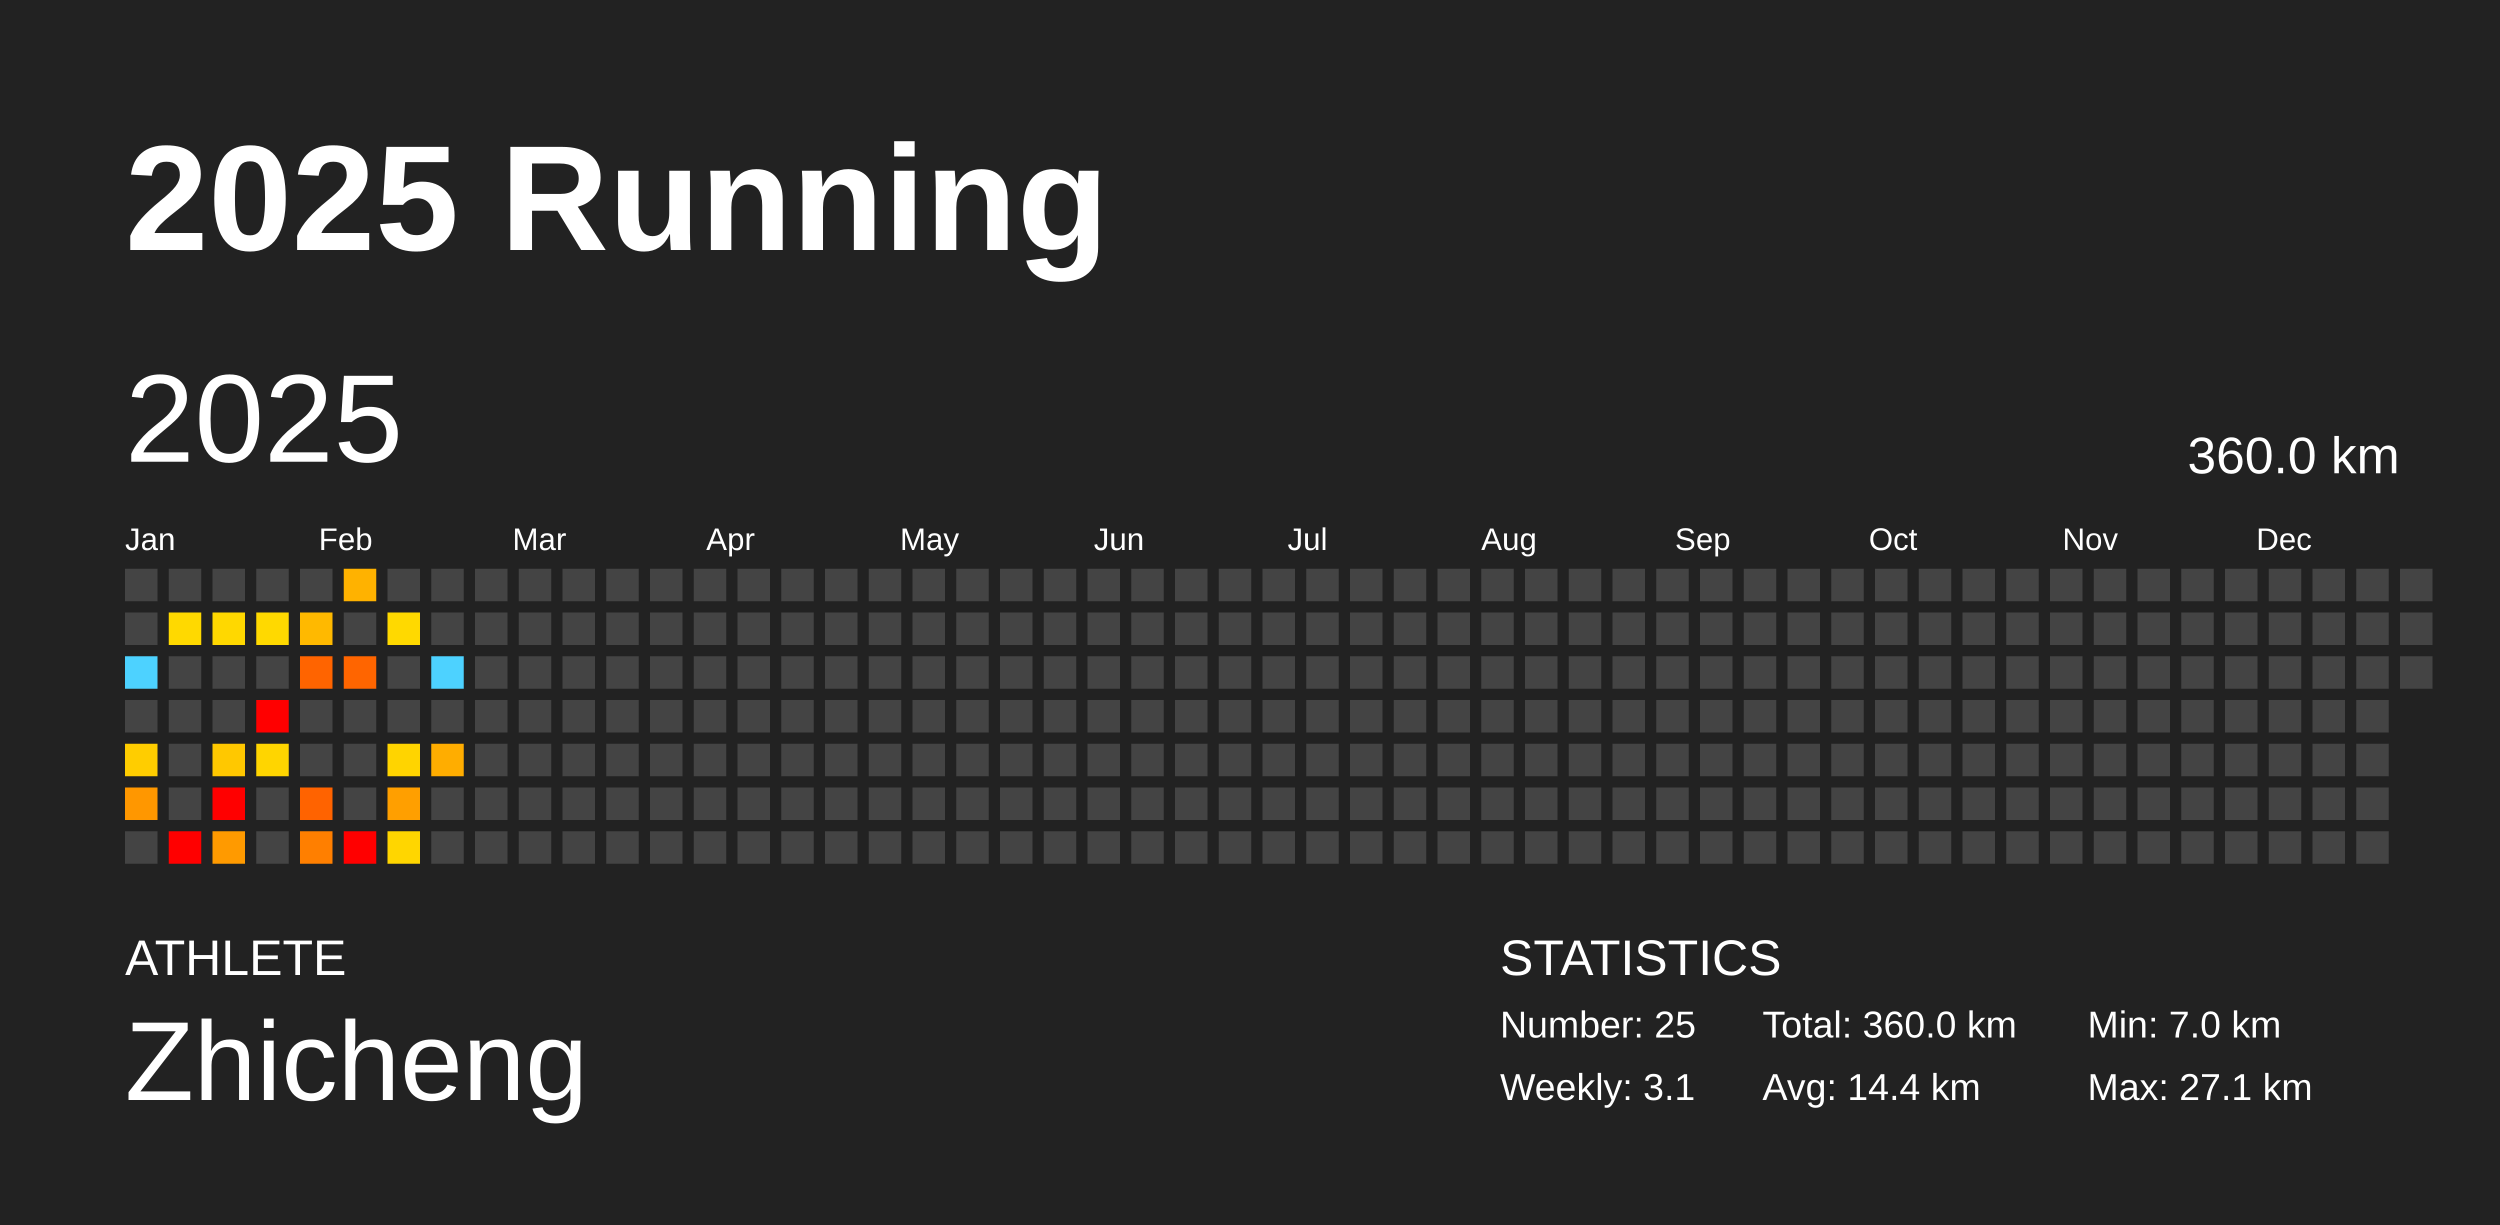
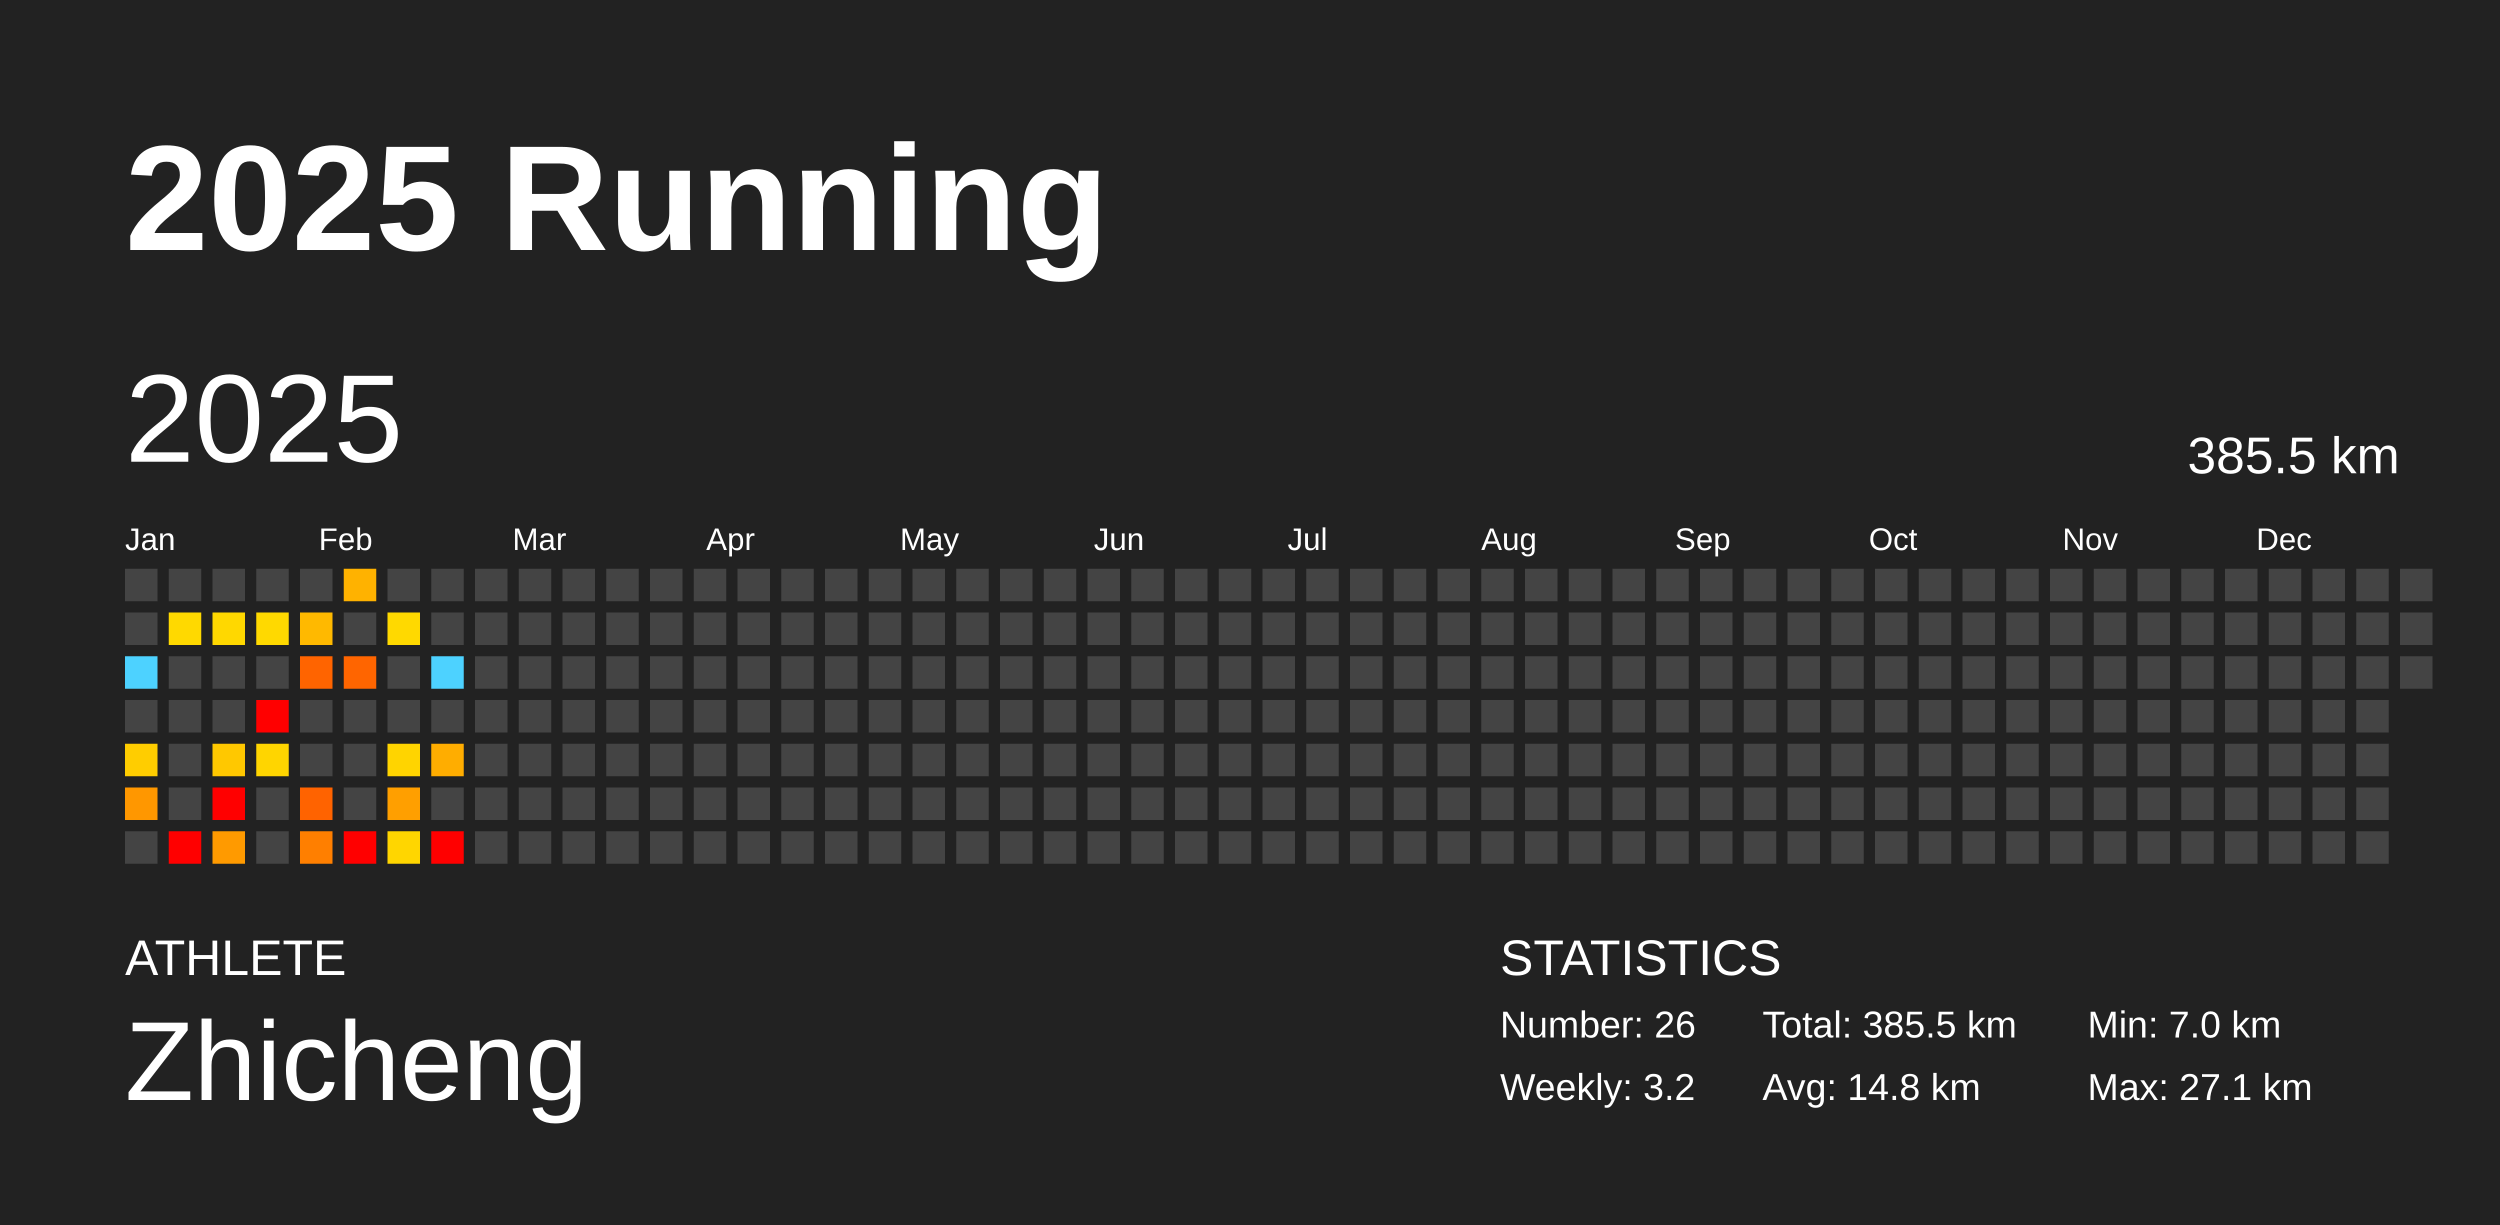
<svg xmlns="http://www.w3.org/2000/svg" baseProfile="full" height="98mm" version="1.1" viewBox="0,0,200,98" width="200mm">
  <defs />
  <rect fill="#222222" height="98" width="200" x="0" y="0" />
  <text fill="#FFFFFF" style="font-size:12px; font-family:Arial; font-weight:bold;" x="10" y="20">2025 Running</text>
  <text fill="#FFFFFF" style="font-size:4px; font-family:Arial" x="10" y="78">ATHLETE</text>
  <text fill="#FFFFFF" style="font-size:9px; font-family:Arial" x="10" y="88">Zhicheng</text>
  <text fill="#FFFFFF" style="font-size:4px; font-family:Arial" x="120" y="78">STATISTICS</text>
-   <text fill="#FFFFFF" style="font-size:3px; font-family:Arial" x="120" y="83">Number: 25</text>
-   <text fill="#FFFFFF" style="font-size:3px; font-family:Arial" x="120" y="88">Weekly: 3.1</text>
-   <text fill="#FFFFFF" style="font-size:3px; font-family:Arial" x="141" y="83">Total: 360.0 km</text>
-   <text fill="#FFFFFF" style="font-size:3px; font-family:Arial" x="141" y="88">Avg: 14.4 km</text>
+   <text fill="#FFFFFF" style="font-size:3px; font-family:Arial" x="120" y="83">Number: 26</text>
+   <text fill="#FFFFFF" style="font-size:3px; font-family:Arial" x="120" y="88">Weekly: 3.2</text>
+   <text fill="#FFFFFF" style="font-size:3px; font-family:Arial" x="141" y="83">Total: 385.5 km</text>
+   <text fill="#FFFFFF" style="font-size:3px; font-family:Arial" x="141" y="88">Avg: 14.8 km</text>
  <text fill="#FFFFFF" style="font-size:3px; font-family:Arial" x="167" y="83">Min: 7.0 km</text>
  <text fill="#FFFFFF" style="font-size:3px; font-family:Arial" x="167" y="88">Max: 27.1 km</text>
  <text dominant-baseline="hanging" fill="#FFFFFF" style="font-size:10.0px; font-family:Arial;" x="10" y="30">2025</text>
-   <text dominant-baseline="hanging" fill="#FFFFFF" style="font-size:4.125px; font-family:Arial;" x="175" y="35">360.0 km</text>
+   <text dominant-baseline="hanging" fill="#FFFFFF" style="font-size:4.125px; font-family:Arial;" x="175" y="35">385.5 km</text>
  <text fill="#FFFFFF" style="font-size:2.5px; font-family:Arial" x="10.0" y="44">Jan</text>
  <text fill="#FFFFFF" style="font-size:2.5px; font-family:Arial" x="25.5" y="44">Feb</text>
  <text fill="#FFFFFF" style="font-size:2.5px; font-family:Arial" x="41.0" y="44">Mar</text>
  <text fill="#FFFFFF" style="font-size:2.5px; font-family:Arial" x="56.5" y="44">Apr</text>
  <text fill="#FFFFFF" style="font-size:2.5px; font-family:Arial" x="72.0" y="44">May</text>
  <text fill="#FFFFFF" style="font-size:2.5px; font-family:Arial" x="87.5" y="44">Jun</text>
  <text fill="#FFFFFF" style="font-size:2.5px; font-family:Arial" x="103.0" y="44">Jul</text>
  <text fill="#FFFFFF" style="font-size:2.5px; font-family:Arial" x="118.5" y="44">Aug</text>
  <text fill="#FFFFFF" style="font-size:2.5px; font-family:Arial" x="134.0" y="44">Sep</text>
  <text fill="#FFFFFF" style="font-size:2.5px; font-family:Arial" x="149.5" y="44">Oct</text>
  <text fill="#FFFFFF" style="font-size:2.5px; font-family:Arial" x="165.0" y="44">Nov</text>
  <text fill="#FFFFFF" style="font-size:2.5px; font-family:Arial" x="180.5" y="44">Dec</text>
  <rect fill="#444444" height="2.6" width="2.6" x="10.0" y="45.5" />
  <rect fill="#444444" height="2.6" width="2.6" x="10.0" y="49.0" />
  <rect fill="#4dd2ff" height="2.6" width="2.6" x="10.0" y="52.5" />
  <rect fill="#444444" height="2.6" width="2.6" x="10.0" y="56.0" />
  <rect fill="#ffcd00" height="2.6" width="2.6" x="10.0" y="59.5" />
  <rect fill="#ff9700" height="2.6" width="2.6" x="10.0" y="63.0" />
  <rect fill="#444444" height="2.6" width="2.6" x="10.0" y="66.5" />
  <rect fill="#444444" height="2.6" width="2.6" x="13.5" y="45.5" />
  <rect fill="#ffd900" height="2.6" width="2.6" x="13.5" y="49.0" />
  <rect fill="#444444" height="2.6" width="2.6" x="13.5" y="52.5" />
  <rect fill="#444444" height="2.6" width="2.6" x="13.5" y="56.0" />
  <rect fill="#444444" height="2.6" width="2.6" x="13.5" y="59.5" />
  <rect fill="#444444" height="2.6" width="2.6" x="13.5" y="63.0" />
  <rect fill="red" height="2.6" width="2.6" x="13.5" y="66.5" />
  <rect fill="#444444" height="2.6" width="2.6" x="17.0" y="45.5" />
  <rect fill="#ffd800" height="2.6" width="2.6" x="17.0" y="49.0" />
  <rect fill="#444444" height="2.6" width="2.6" x="17.0" y="52.5" />
  <rect fill="#444444" height="2.6" width="2.6" x="17.0" y="56.0" />
  <rect fill="#ffc800" height="2.6" width="2.6" x="17.0" y="59.5" />
  <rect fill="red" height="2.6" width="2.6" x="17.0" y="63.0" />
  <rect fill="#ff9a00" height="2.6" width="2.6" x="17.0" y="66.5" />
  <rect fill="#444444" height="2.6" width="2.6" x="20.5" y="45.5" />
  <rect fill="#ffd900" height="2.6" width="2.6" x="20.5" y="49.0" />
  <rect fill="#444444" height="2.6" width="2.6" x="20.5" y="52.5" />
  <rect fill="red" height="2.6" width="2.6" x="20.5" y="56.0" />
  <rect fill="#ffd500" height="2.6" width="2.6" x="20.5" y="59.5" />
  <rect fill="#444444" height="2.6" width="2.6" x="20.5" y="63.0" />
  <rect fill="#444444" height="2.6" width="2.6" x="20.5" y="66.5" />
  <rect fill="#444444" height="2.6" width="2.6" x="24.0" y="45.5" />
  <rect fill="#ffb900" height="2.6" width="2.6" x="24.0" y="49.0" />
  <rect fill="#ff6400" height="2.6" width="2.6" x="24.0" y="52.5" />
  <rect fill="#444444" height="2.6" width="2.6" x="24.0" y="56.0" />
  <rect fill="#444444" height="2.6" width="2.6" x="24.0" y="59.5" />
  <rect fill="#ff6300" height="2.6" width="2.6" x="24.0" y="63.0" />
  <rect fill="#ff7f00" height="2.6" width="2.6" x="24.0" y="66.5" />
  <rect fill="#ffb200" height="2.6" width="2.6" x="27.5" y="45.5" />
  <rect fill="#444444" height="2.6" width="2.6" x="27.5" y="49.0" />
  <rect fill="#ff6500" height="2.6" width="2.6" x="27.5" y="52.5" />
  <rect fill="#444444" height="2.6" width="2.6" x="27.5" y="56.0" />
  <rect fill="#444444" height="2.6" width="2.6" x="27.5" y="59.5" />
  <rect fill="#444444" height="2.6" width="2.6" x="27.5" y="63.0" />
  <rect fill="red" height="2.6" width="2.6" x="27.5" y="66.5" />
  <rect fill="#444444" height="2.6" width="2.6" x="31.0" y="45.5" />
  <rect fill="#ffd900" height="2.6" width="2.6" x="31.0" y="49.0" />
  <rect fill="#444444" height="2.6" width="2.6" x="31.0" y="52.5" />
  <rect fill="#444444" height="2.6" width="2.6" x="31.0" y="56.0" />
  <rect fill="#ffd400" height="2.6" width="2.6" x="31.0" y="59.5" />
  <rect fill="#ff9f00" height="2.6" width="2.6" x="31.0" y="63.0" />
  <rect fill="#ffd600" height="2.6" width="2.6" x="31.0" y="66.5" />
  <rect fill="#444444" height="2.6" width="2.6" x="34.5" y="45.5" />
  <rect fill="#444444" height="2.6" width="2.6" x="34.5" y="49.0" />
  <rect fill="#4dd2ff" height="2.6" width="2.6" x="34.5" y="52.5" />
  <rect fill="#444444" height="2.6" width="2.6" x="34.5" y="56.0" />
  <rect fill="#ffad00" height="2.6" width="2.6" x="34.5" y="59.5" />
  <rect fill="#444444" height="2.6" width="2.6" x="34.5" y="63.0" />
-   <rect fill="#444444" height="2.6" width="2.6" x="34.5" y="66.5" />
+   <rect fill="red" height="2.6" width="2.6" x="34.5" y="66.5" />
  <rect fill="#444444" height="2.6" width="2.6" x="38.0" y="45.5" />
  <rect fill="#444444" height="2.6" width="2.6" x="38.0" y="49.0" />
  <rect fill="#444444" height="2.6" width="2.6" x="38.0" y="52.5" />
  <rect fill="#444444" height="2.6" width="2.6" x="38.0" y="56.0" />
  <rect fill="#444444" height="2.6" width="2.6" x="38.0" y="59.5" />
  <rect fill="#444444" height="2.6" width="2.6" x="38.0" y="63.0" />
  <rect fill="#444444" height="2.6" width="2.6" x="38.0" y="66.5" />
  <rect fill="#444444" height="2.6" width="2.6" x="41.5" y="45.5" />
  <rect fill="#444444" height="2.6" width="2.6" x="41.5" y="49.0" />
  <rect fill="#444444" height="2.6" width="2.6" x="41.5" y="52.5" />
  <rect fill="#444444" height="2.6" width="2.6" x="41.5" y="56.0" />
  <rect fill="#444444" height="2.6" width="2.6" x="41.5" y="59.5" />
  <rect fill="#444444" height="2.6" width="2.6" x="41.5" y="63.0" />
  <rect fill="#444444" height="2.6" width="2.6" x="41.5" y="66.5" />
  <rect fill="#444444" height="2.6" width="2.6" x="45.0" y="45.5" />
  <rect fill="#444444" height="2.6" width="2.6" x="45.0" y="49.0" />
  <rect fill="#444444" height="2.6" width="2.6" x="45.0" y="52.5" />
  <rect fill="#444444" height="2.6" width="2.6" x="45.0" y="56.0" />
  <rect fill="#444444" height="2.6" width="2.6" x="45.0" y="59.5" />
  <rect fill="#444444" height="2.6" width="2.6" x="45.0" y="63.0" />
  <rect fill="#444444" height="2.6" width="2.6" x="45.0" y="66.5" />
  <rect fill="#444444" height="2.6" width="2.6" x="48.5" y="45.5" />
  <rect fill="#444444" height="2.6" width="2.6" x="48.5" y="49.0" />
  <rect fill="#444444" height="2.6" width="2.6" x="48.5" y="52.5" />
  <rect fill="#444444" height="2.6" width="2.6" x="48.5" y="56.0" />
  <rect fill="#444444" height="2.6" width="2.6" x="48.5" y="59.5" />
  <rect fill="#444444" height="2.6" width="2.6" x="48.5" y="63.0" />
  <rect fill="#444444" height="2.6" width="2.6" x="48.5" y="66.5" />
  <rect fill="#444444" height="2.6" width="2.6" x="52.0" y="45.5" />
  <rect fill="#444444" height="2.6" width="2.6" x="52.0" y="49.0" />
  <rect fill="#444444" height="2.6" width="2.6" x="52.0" y="52.5" />
  <rect fill="#444444" height="2.6" width="2.6" x="52.0" y="56.0" />
  <rect fill="#444444" height="2.6" width="2.6" x="52.0" y="59.5" />
  <rect fill="#444444" height="2.6" width="2.6" x="52.0" y="63.0" />
  <rect fill="#444444" height="2.6" width="2.6" x="52.0" y="66.5" />
  <rect fill="#444444" height="2.6" width="2.6" x="55.5" y="45.5" />
  <rect fill="#444444" height="2.6" width="2.6" x="55.5" y="49.0" />
  <rect fill="#444444" height="2.6" width="2.6" x="55.5" y="52.5" />
  <rect fill="#444444" height="2.6" width="2.6" x="55.5" y="56.0" />
  <rect fill="#444444" height="2.6" width="2.6" x="55.5" y="59.5" />
  <rect fill="#444444" height="2.6" width="2.6" x="55.5" y="63.0" />
  <rect fill="#444444" height="2.6" width="2.6" x="55.5" y="66.5" />
  <rect fill="#444444" height="2.6" width="2.6" x="59.0" y="45.5" />
  <rect fill="#444444" height="2.6" width="2.6" x="59.0" y="49.0" />
  <rect fill="#444444" height="2.6" width="2.6" x="59.0" y="52.5" />
  <rect fill="#444444" height="2.6" width="2.6" x="59.0" y="56.0" />
  <rect fill="#444444" height="2.6" width="2.6" x="59.0" y="59.5" />
  <rect fill="#444444" height="2.6" width="2.6" x="59.0" y="63.0" />
  <rect fill="#444444" height="2.6" width="2.6" x="59.0" y="66.5" />
  <rect fill="#444444" height="2.6" width="2.6" x="62.5" y="45.5" />
  <rect fill="#444444" height="2.6" width="2.6" x="62.5" y="49.0" />
  <rect fill="#444444" height="2.6" width="2.6" x="62.5" y="52.5" />
  <rect fill="#444444" height="2.6" width="2.6" x="62.5" y="56.0" />
  <rect fill="#444444" height="2.6" width="2.6" x="62.5" y="59.5" />
  <rect fill="#444444" height="2.6" width="2.6" x="62.5" y="63.0" />
  <rect fill="#444444" height="2.6" width="2.6" x="62.5" y="66.5" />
  <rect fill="#444444" height="2.6" width="2.6" x="66.0" y="45.5" />
  <rect fill="#444444" height="2.6" width="2.6" x="66.0" y="49.0" />
  <rect fill="#444444" height="2.6" width="2.6" x="66.0" y="52.5" />
  <rect fill="#444444" height="2.6" width="2.6" x="66.0" y="56.0" />
  <rect fill="#444444" height="2.6" width="2.6" x="66.0" y="59.5" />
  <rect fill="#444444" height="2.6" width="2.6" x="66.0" y="63.0" />
  <rect fill="#444444" height="2.6" width="2.6" x="66.0" y="66.5" />
  <rect fill="#444444" height="2.6" width="2.6" x="69.5" y="45.5" />
  <rect fill="#444444" height="2.6" width="2.6" x="69.5" y="49.0" />
  <rect fill="#444444" height="2.6" width="2.6" x="69.5" y="52.5" />
  <rect fill="#444444" height="2.6" width="2.6" x="69.5" y="56.0" />
  <rect fill="#444444" height="2.6" width="2.6" x="69.5" y="59.5" />
  <rect fill="#444444" height="2.6" width="2.6" x="69.5" y="63.0" />
  <rect fill="#444444" height="2.6" width="2.6" x="69.5" y="66.5" />
  <rect fill="#444444" height="2.6" width="2.6" x="73.0" y="45.5" />
  <rect fill="#444444" height="2.6" width="2.6" x="73.0" y="49.0" />
  <rect fill="#444444" height="2.6" width="2.6" x="73.0" y="52.5" />
  <rect fill="#444444" height="2.6" width="2.6" x="73.0" y="56.0" />
  <rect fill="#444444" height="2.6" width="2.6" x="73.0" y="59.5" />
  <rect fill="#444444" height="2.6" width="2.6" x="73.0" y="63.0" />
  <rect fill="#444444" height="2.6" width="2.6" x="73.0" y="66.5" />
  <rect fill="#444444" height="2.6" width="2.6" x="76.5" y="45.5" />
  <rect fill="#444444" height="2.6" width="2.6" x="76.5" y="49.0" />
  <rect fill="#444444" height="2.6" width="2.6" x="76.5" y="52.5" />
  <rect fill="#444444" height="2.6" width="2.6" x="76.5" y="56.0" />
  <rect fill="#444444" height="2.6" width="2.6" x="76.5" y="59.5" />
  <rect fill="#444444" height="2.6" width="2.6" x="76.5" y="63.0" />
  <rect fill="#444444" height="2.6" width="2.6" x="76.5" y="66.5" />
  <rect fill="#444444" height="2.6" width="2.6" x="80.0" y="45.5" />
  <rect fill="#444444" height="2.6" width="2.6" x="80.0" y="49.0" />
  <rect fill="#444444" height="2.6" width="2.6" x="80.0" y="52.5" />
  <rect fill="#444444" height="2.6" width="2.6" x="80.0" y="56.0" />
  <rect fill="#444444" height="2.6" width="2.6" x="80.0" y="59.5" />
  <rect fill="#444444" height="2.6" width="2.6" x="80.0" y="63.0" />
  <rect fill="#444444" height="2.6" width="2.6" x="80.0" y="66.5" />
  <rect fill="#444444" height="2.6" width="2.6" x="83.5" y="45.5" />
  <rect fill="#444444" height="2.6" width="2.6" x="83.5" y="49.0" />
  <rect fill="#444444" height="2.6" width="2.6" x="83.5" y="52.5" />
  <rect fill="#444444" height="2.6" width="2.6" x="83.5" y="56.0" />
  <rect fill="#444444" height="2.6" width="2.6" x="83.5" y="59.5" />
  <rect fill="#444444" height="2.6" width="2.6" x="83.5" y="63.0" />
  <rect fill="#444444" height="2.6" width="2.6" x="83.5" y="66.5" />
  <rect fill="#444444" height="2.6" width="2.6" x="87.0" y="45.5" />
  <rect fill="#444444" height="2.6" width="2.6" x="87.0" y="49.0" />
  <rect fill="#444444" height="2.6" width="2.6" x="87.0" y="52.5" />
  <rect fill="#444444" height="2.6" width="2.6" x="87.0" y="56.0" />
  <rect fill="#444444" height="2.6" width="2.6" x="87.0" y="59.5" />
  <rect fill="#444444" height="2.6" width="2.6" x="87.0" y="63.0" />
  <rect fill="#444444" height="2.6" width="2.6" x="87.0" y="66.5" />
  <rect fill="#444444" height="2.6" width="2.6" x="90.5" y="45.5" />
  <rect fill="#444444" height="2.6" width="2.6" x="90.5" y="49.0" />
  <rect fill="#444444" height="2.6" width="2.6" x="90.5" y="52.5" />
  <rect fill="#444444" height="2.6" width="2.6" x="90.5" y="56.0" />
  <rect fill="#444444" height="2.6" width="2.6" x="90.5" y="59.5" />
  <rect fill="#444444" height="2.6" width="2.6" x="90.5" y="63.0" />
  <rect fill="#444444" height="2.6" width="2.6" x="90.5" y="66.5" />
  <rect fill="#444444" height="2.6" width="2.6" x="94.0" y="45.5" />
  <rect fill="#444444" height="2.6" width="2.6" x="94.0" y="49.0" />
  <rect fill="#444444" height="2.6" width="2.6" x="94.0" y="52.5" />
  <rect fill="#444444" height="2.6" width="2.6" x="94.0" y="56.0" />
  <rect fill="#444444" height="2.6" width="2.6" x="94.0" y="59.5" />
  <rect fill="#444444" height="2.6" width="2.6" x="94.0" y="63.0" />
  <rect fill="#444444" height="2.6" width="2.6" x="94.0" y="66.5" />
  <rect fill="#444444" height="2.6" width="2.6" x="97.5" y="45.5" />
  <rect fill="#444444" height="2.6" width="2.6" x="97.5" y="49.0" />
  <rect fill="#444444" height="2.6" width="2.6" x="97.5" y="52.5" />
  <rect fill="#444444" height="2.6" width="2.6" x="97.5" y="56.0" />
  <rect fill="#444444" height="2.6" width="2.6" x="97.5" y="59.5" />
  <rect fill="#444444" height="2.6" width="2.6" x="97.5" y="63.0" />
  <rect fill="#444444" height="2.6" width="2.6" x="97.5" y="66.5" />
  <rect fill="#444444" height="2.6" width="2.6" x="101.0" y="45.5" />
  <rect fill="#444444" height="2.6" width="2.6" x="101.0" y="49.0" />
  <rect fill="#444444" height="2.6" width="2.6" x="101.0" y="52.5" />
  <rect fill="#444444" height="2.6" width="2.6" x="101.0" y="56.0" />
  <rect fill="#444444" height="2.6" width="2.6" x="101.0" y="59.5" />
  <rect fill="#444444" height="2.6" width="2.6" x="101.0" y="63.0" />
  <rect fill="#444444" height="2.6" width="2.6" x="101.0" y="66.5" />
  <rect fill="#444444" height="2.6" width="2.6" x="104.5" y="45.5" />
  <rect fill="#444444" height="2.6" width="2.6" x="104.5" y="49.0" />
  <rect fill="#444444" height="2.6" width="2.6" x="104.5" y="52.5" />
  <rect fill="#444444" height="2.6" width="2.6" x="104.5" y="56.0" />
  <rect fill="#444444" height="2.6" width="2.6" x="104.5" y="59.5" />
  <rect fill="#444444" height="2.6" width="2.6" x="104.5" y="63.0" />
  <rect fill="#444444" height="2.6" width="2.6" x="104.5" y="66.5" />
  <rect fill="#444444" height="2.6" width="2.6" x="108.0" y="45.5" />
  <rect fill="#444444" height="2.6" width="2.6" x="108.0" y="49.0" />
  <rect fill="#444444" height="2.6" width="2.6" x="108.0" y="52.5" />
  <rect fill="#444444" height="2.6" width="2.6" x="108.0" y="56.0" />
  <rect fill="#444444" height="2.6" width="2.6" x="108.0" y="59.5" />
  <rect fill="#444444" height="2.6" width="2.6" x="108.0" y="63.0" />
  <rect fill="#444444" height="2.6" width="2.6" x="108.0" y="66.5" />
  <rect fill="#444444" height="2.6" width="2.6" x="111.5" y="45.5" />
  <rect fill="#444444" height="2.6" width="2.6" x="111.5" y="49.0" />
  <rect fill="#444444" height="2.6" width="2.6" x="111.5" y="52.5" />
  <rect fill="#444444" height="2.6" width="2.6" x="111.5" y="56.0" />
  <rect fill="#444444" height="2.6" width="2.6" x="111.5" y="59.5" />
  <rect fill="#444444" height="2.6" width="2.6" x="111.5" y="63.0" />
  <rect fill="#444444" height="2.6" width="2.6" x="111.5" y="66.5" />
  <rect fill="#444444" height="2.6" width="2.6" x="115.0" y="45.5" />
  <rect fill="#444444" height="2.6" width="2.6" x="115.0" y="49.0" />
  <rect fill="#444444" height="2.6" width="2.6" x="115.0" y="52.5" />
  <rect fill="#444444" height="2.6" width="2.6" x="115.0" y="56.0" />
  <rect fill="#444444" height="2.6" width="2.6" x="115.0" y="59.5" />
  <rect fill="#444444" height="2.6" width="2.6" x="115.0" y="63.0" />
  <rect fill="#444444" height="2.6" width="2.6" x="115.0" y="66.5" />
  <rect fill="#444444" height="2.6" width="2.6" x="118.5" y="45.5" />
  <rect fill="#444444" height="2.6" width="2.6" x="118.5" y="49.0" />
  <rect fill="#444444" height="2.6" width="2.6" x="118.5" y="52.5" />
  <rect fill="#444444" height="2.6" width="2.6" x="118.5" y="56.0" />
  <rect fill="#444444" height="2.6" width="2.6" x="118.5" y="59.5" />
  <rect fill="#444444" height="2.6" width="2.6" x="118.5" y="63.0" />
  <rect fill="#444444" height="2.6" width="2.6" x="118.5" y="66.5" />
  <rect fill="#444444" height="2.6" width="2.6" x="122.0" y="45.5" />
  <rect fill="#444444" height="2.6" width="2.6" x="122.0" y="49.0" />
  <rect fill="#444444" height="2.6" width="2.6" x="122.0" y="52.5" />
  <rect fill="#444444" height="2.6" width="2.6" x="122.0" y="56.0" />
  <rect fill="#444444" height="2.6" width="2.6" x="122.0" y="59.5" />
  <rect fill="#444444" height="2.6" width="2.6" x="122.0" y="63.0" />
  <rect fill="#444444" height="2.6" width="2.6" x="122.0" y="66.5" />
  <rect fill="#444444" height="2.6" width="2.6" x="125.5" y="45.5" />
  <rect fill="#444444" height="2.6" width="2.6" x="125.5" y="49.0" />
  <rect fill="#444444" height="2.6" width="2.6" x="125.5" y="52.5" />
  <rect fill="#444444" height="2.6" width="2.6" x="125.5" y="56.0" />
  <rect fill="#444444" height="2.6" width="2.6" x="125.5" y="59.5" />
  <rect fill="#444444" height="2.6" width="2.6" x="125.5" y="63.0" />
  <rect fill="#444444" height="2.6" width="2.6" x="125.5" y="66.5" />
  <rect fill="#444444" height="2.6" width="2.6" x="129.0" y="45.5" />
  <rect fill="#444444" height="2.6" width="2.6" x="129.0" y="49.0" />
  <rect fill="#444444" height="2.6" width="2.6" x="129.0" y="52.5" />
  <rect fill="#444444" height="2.6" width="2.6" x="129.0" y="56.0" />
  <rect fill="#444444" height="2.6" width="2.6" x="129.0" y="59.5" />
  <rect fill="#444444" height="2.6" width="2.6" x="129.0" y="63.0" />
  <rect fill="#444444" height="2.6" width="2.6" x="129.0" y="66.5" />
  <rect fill="#444444" height="2.6" width="2.6" x="132.5" y="45.5" />
  <rect fill="#444444" height="2.6" width="2.6" x="132.5" y="49.0" />
  <rect fill="#444444" height="2.6" width="2.6" x="132.5" y="52.5" />
  <rect fill="#444444" height="2.6" width="2.6" x="132.5" y="56.0" />
  <rect fill="#444444" height="2.6" width="2.6" x="132.5" y="59.5" />
  <rect fill="#444444" height="2.6" width="2.6" x="132.5" y="63.0" />
  <rect fill="#444444" height="2.6" width="2.6" x="132.5" y="66.5" />
  <rect fill="#444444" height="2.6" width="2.6" x="136.0" y="45.5" />
  <rect fill="#444444" height="2.6" width="2.6" x="136.0" y="49.0" />
  <rect fill="#444444" height="2.6" width="2.6" x="136.0" y="52.5" />
  <rect fill="#444444" height="2.6" width="2.6" x="136.0" y="56.0" />
  <rect fill="#444444" height="2.6" width="2.6" x="136.0" y="59.5" />
  <rect fill="#444444" height="2.6" width="2.6" x="136.0" y="63.0" />
  <rect fill="#444444" height="2.6" width="2.6" x="136.0" y="66.5" />
  <rect fill="#444444" height="2.6" width="2.6" x="139.5" y="45.5" />
  <rect fill="#444444" height="2.6" width="2.6" x="139.5" y="49.0" />
  <rect fill="#444444" height="2.6" width="2.6" x="139.5" y="52.5" />
  <rect fill="#444444" height="2.6" width="2.6" x="139.5" y="56.0" />
  <rect fill="#444444" height="2.6" width="2.6" x="139.5" y="59.5" />
  <rect fill="#444444" height="2.6" width="2.6" x="139.5" y="63.0" />
  <rect fill="#444444" height="2.6" width="2.6" x="139.5" y="66.5" />
  <rect fill="#444444" height="2.6" width="2.6" x="143.0" y="45.5" />
  <rect fill="#444444" height="2.6" width="2.6" x="143.0" y="49.0" />
  <rect fill="#444444" height="2.6" width="2.6" x="143.0" y="52.5" />
  <rect fill="#444444" height="2.6" width="2.6" x="143.0" y="56.0" />
  <rect fill="#444444" height="2.6" width="2.6" x="143.0" y="59.5" />
  <rect fill="#444444" height="2.6" width="2.6" x="143.0" y="63.0" />
  <rect fill="#444444" height="2.6" width="2.6" x="143.0" y="66.5" />
  <rect fill="#444444" height="2.6" width="2.6" x="146.5" y="45.5" />
  <rect fill="#444444" height="2.6" width="2.6" x="146.5" y="49.0" />
  <rect fill="#444444" height="2.6" width="2.6" x="146.5" y="52.5" />
  <rect fill="#444444" height="2.6" width="2.6" x="146.5" y="56.0" />
  <rect fill="#444444" height="2.6" width="2.6" x="146.5" y="59.5" />
  <rect fill="#444444" height="2.6" width="2.6" x="146.5" y="63.0" />
  <rect fill="#444444" height="2.6" width="2.6" x="146.5" y="66.5" />
  <rect fill="#444444" height="2.6" width="2.6" x="150.0" y="45.5" />
  <rect fill="#444444" height="2.6" width="2.6" x="150.0" y="49.0" />
  <rect fill="#444444" height="2.6" width="2.6" x="150.0" y="52.5" />
  <rect fill="#444444" height="2.6" width="2.6" x="150.0" y="56.0" />
  <rect fill="#444444" height="2.6" width="2.6" x="150.0" y="59.5" />
  <rect fill="#444444" height="2.6" width="2.6" x="150.0" y="63.0" />
  <rect fill="#444444" height="2.6" width="2.6" x="150.0" y="66.5" />
  <rect fill="#444444" height="2.6" width="2.6" x="153.5" y="45.5" />
  <rect fill="#444444" height="2.6" width="2.6" x="153.5" y="49.0" />
  <rect fill="#444444" height="2.6" width="2.6" x="153.5" y="52.5" />
  <rect fill="#444444" height="2.6" width="2.6" x="153.5" y="56.0" />
  <rect fill="#444444" height="2.6" width="2.6" x="153.5" y="59.5" />
  <rect fill="#444444" height="2.6" width="2.6" x="153.5" y="63.0" />
  <rect fill="#444444" height="2.6" width="2.6" x="153.5" y="66.5" />
  <rect fill="#444444" height="2.6" width="2.6" x="157.0" y="45.5" />
  <rect fill="#444444" height="2.6" width="2.6" x="157.0" y="49.0" />
  <rect fill="#444444" height="2.6" width="2.6" x="157.0" y="52.5" />
  <rect fill="#444444" height="2.6" width="2.6" x="157.0" y="56.0" />
  <rect fill="#444444" height="2.6" width="2.6" x="157.0" y="59.5" />
  <rect fill="#444444" height="2.6" width="2.6" x="157.0" y="63.0" />
  <rect fill="#444444" height="2.6" width="2.6" x="157.0" y="66.5" />
  <rect fill="#444444" height="2.6" width="2.6" x="160.5" y="45.5" />
  <rect fill="#444444" height="2.6" width="2.6" x="160.5" y="49.0" />
  <rect fill="#444444" height="2.6" width="2.6" x="160.5" y="52.5" />
  <rect fill="#444444" height="2.6" width="2.6" x="160.5" y="56.0" />
  <rect fill="#444444" height="2.6" width="2.6" x="160.5" y="59.5" />
  <rect fill="#444444" height="2.6" width="2.6" x="160.5" y="63.0" />
  <rect fill="#444444" height="2.6" width="2.6" x="160.5" y="66.5" />
  <rect fill="#444444" height="2.6" width="2.6" x="164.0" y="45.5" />
  <rect fill="#444444" height="2.6" width="2.6" x="164.0" y="49.0" />
  <rect fill="#444444" height="2.6" width="2.6" x="164.0" y="52.5" />
  <rect fill="#444444" height="2.6" width="2.6" x="164.0" y="56.0" />
  <rect fill="#444444" height="2.6" width="2.6" x="164.0" y="59.5" />
  <rect fill="#444444" height="2.6" width="2.6" x="164.0" y="63.0" />
  <rect fill="#444444" height="2.6" width="2.6" x="164.0" y="66.5" />
  <rect fill="#444444" height="2.6" width="2.6" x="167.5" y="45.5" />
  <rect fill="#444444" height="2.6" width="2.6" x="167.5" y="49.0" />
  <rect fill="#444444" height="2.6" width="2.6" x="167.5" y="52.5" />
  <rect fill="#444444" height="2.6" width="2.6" x="167.5" y="56.0" />
  <rect fill="#444444" height="2.6" width="2.6" x="167.5" y="59.5" />
  <rect fill="#444444" height="2.6" width="2.6" x="167.5" y="63.0" />
  <rect fill="#444444" height="2.6" width="2.6" x="167.5" y="66.5" />
  <rect fill="#444444" height="2.6" width="2.6" x="171.0" y="45.5" />
  <rect fill="#444444" height="2.6" width="2.6" x="171.0" y="49.0" />
  <rect fill="#444444" height="2.6" width="2.6" x="171.0" y="52.5" />
  <rect fill="#444444" height="2.6" width="2.6" x="171.0" y="56.0" />
  <rect fill="#444444" height="2.6" width="2.6" x="171.0" y="59.5" />
  <rect fill="#444444" height="2.6" width="2.6" x="171.0" y="63.0" />
  <rect fill="#444444" height="2.6" width="2.6" x="171.0" y="66.5" />
  <rect fill="#444444" height="2.6" width="2.6" x="174.5" y="45.5" />
  <rect fill="#444444" height="2.6" width="2.6" x="174.5" y="49.0" />
  <rect fill="#444444" height="2.6" width="2.6" x="174.5" y="52.5" />
  <rect fill="#444444" height="2.6" width="2.6" x="174.5" y="56.0" />
  <rect fill="#444444" height="2.6" width="2.6" x="174.5" y="59.5" />
  <rect fill="#444444" height="2.6" width="2.6" x="174.5" y="63.0" />
  <rect fill="#444444" height="2.6" width="2.6" x="174.5" y="66.5" />
  <rect fill="#444444" height="2.6" width="2.6" x="178.0" y="45.5" />
  <rect fill="#444444" height="2.6" width="2.6" x="178.0" y="49.0" />
  <rect fill="#444444" height="2.6" width="2.6" x="178.0" y="52.5" />
  <rect fill="#444444" height="2.6" width="2.6" x="178.0" y="56.0" />
  <rect fill="#444444" height="2.6" width="2.6" x="178.0" y="59.5" />
  <rect fill="#444444" height="2.6" width="2.6" x="178.0" y="63.0" />
  <rect fill="#444444" height="2.6" width="2.6" x="178.0" y="66.5" />
  <rect fill="#444444" height="2.6" width="2.6" x="181.5" y="45.5" />
  <rect fill="#444444" height="2.6" width="2.6" x="181.5" y="49.0" />
  <rect fill="#444444" height="2.6" width="2.6" x="181.5" y="52.5" />
  <rect fill="#444444" height="2.6" width="2.6" x="181.5" y="56.0" />
  <rect fill="#444444" height="2.6" width="2.6" x="181.5" y="59.5" />
  <rect fill="#444444" height="2.6" width="2.6" x="181.5" y="63.0" />
  <rect fill="#444444" height="2.6" width="2.6" x="181.5" y="66.5" />
  <rect fill="#444444" height="2.6" width="2.6" x="185.0" y="45.5" />
  <rect fill="#444444" height="2.6" width="2.6" x="185.0" y="49.0" />
  <rect fill="#444444" height="2.6" width="2.6" x="185.0" y="52.5" />
  <rect fill="#444444" height="2.6" width="2.6" x="185.0" y="56.0" />
  <rect fill="#444444" height="2.6" width="2.6" x="185.0" y="59.5" />
  <rect fill="#444444" height="2.6" width="2.6" x="185.0" y="63.0" />
  <rect fill="#444444" height="2.6" width="2.6" x="185.0" y="66.5" />
  <rect fill="#444444" height="2.6" width="2.6" x="188.5" y="45.5" />
  <rect fill="#444444" height="2.6" width="2.6" x="188.5" y="49.0" />
  <rect fill="#444444" height="2.6" width="2.6" x="188.5" y="52.5" />
  <rect fill="#444444" height="2.6" width="2.6" x="188.5" y="56.0" />
  <rect fill="#444444" height="2.6" width="2.6" x="188.5" y="59.5" />
  <rect fill="#444444" height="2.6" width="2.6" x="188.5" y="63.0" />
  <rect fill="#444444" height="2.6" width="2.6" x="188.5" y="66.5" />
  <rect fill="#444444" height="2.6" width="2.6" x="192.0" y="45.5" />
  <rect fill="#444444" height="2.6" width="2.6" x="192.0" y="49.0" />
  <rect fill="#444444" height="2.6" width="2.6" x="192.0" y="52.5" />
</svg>
